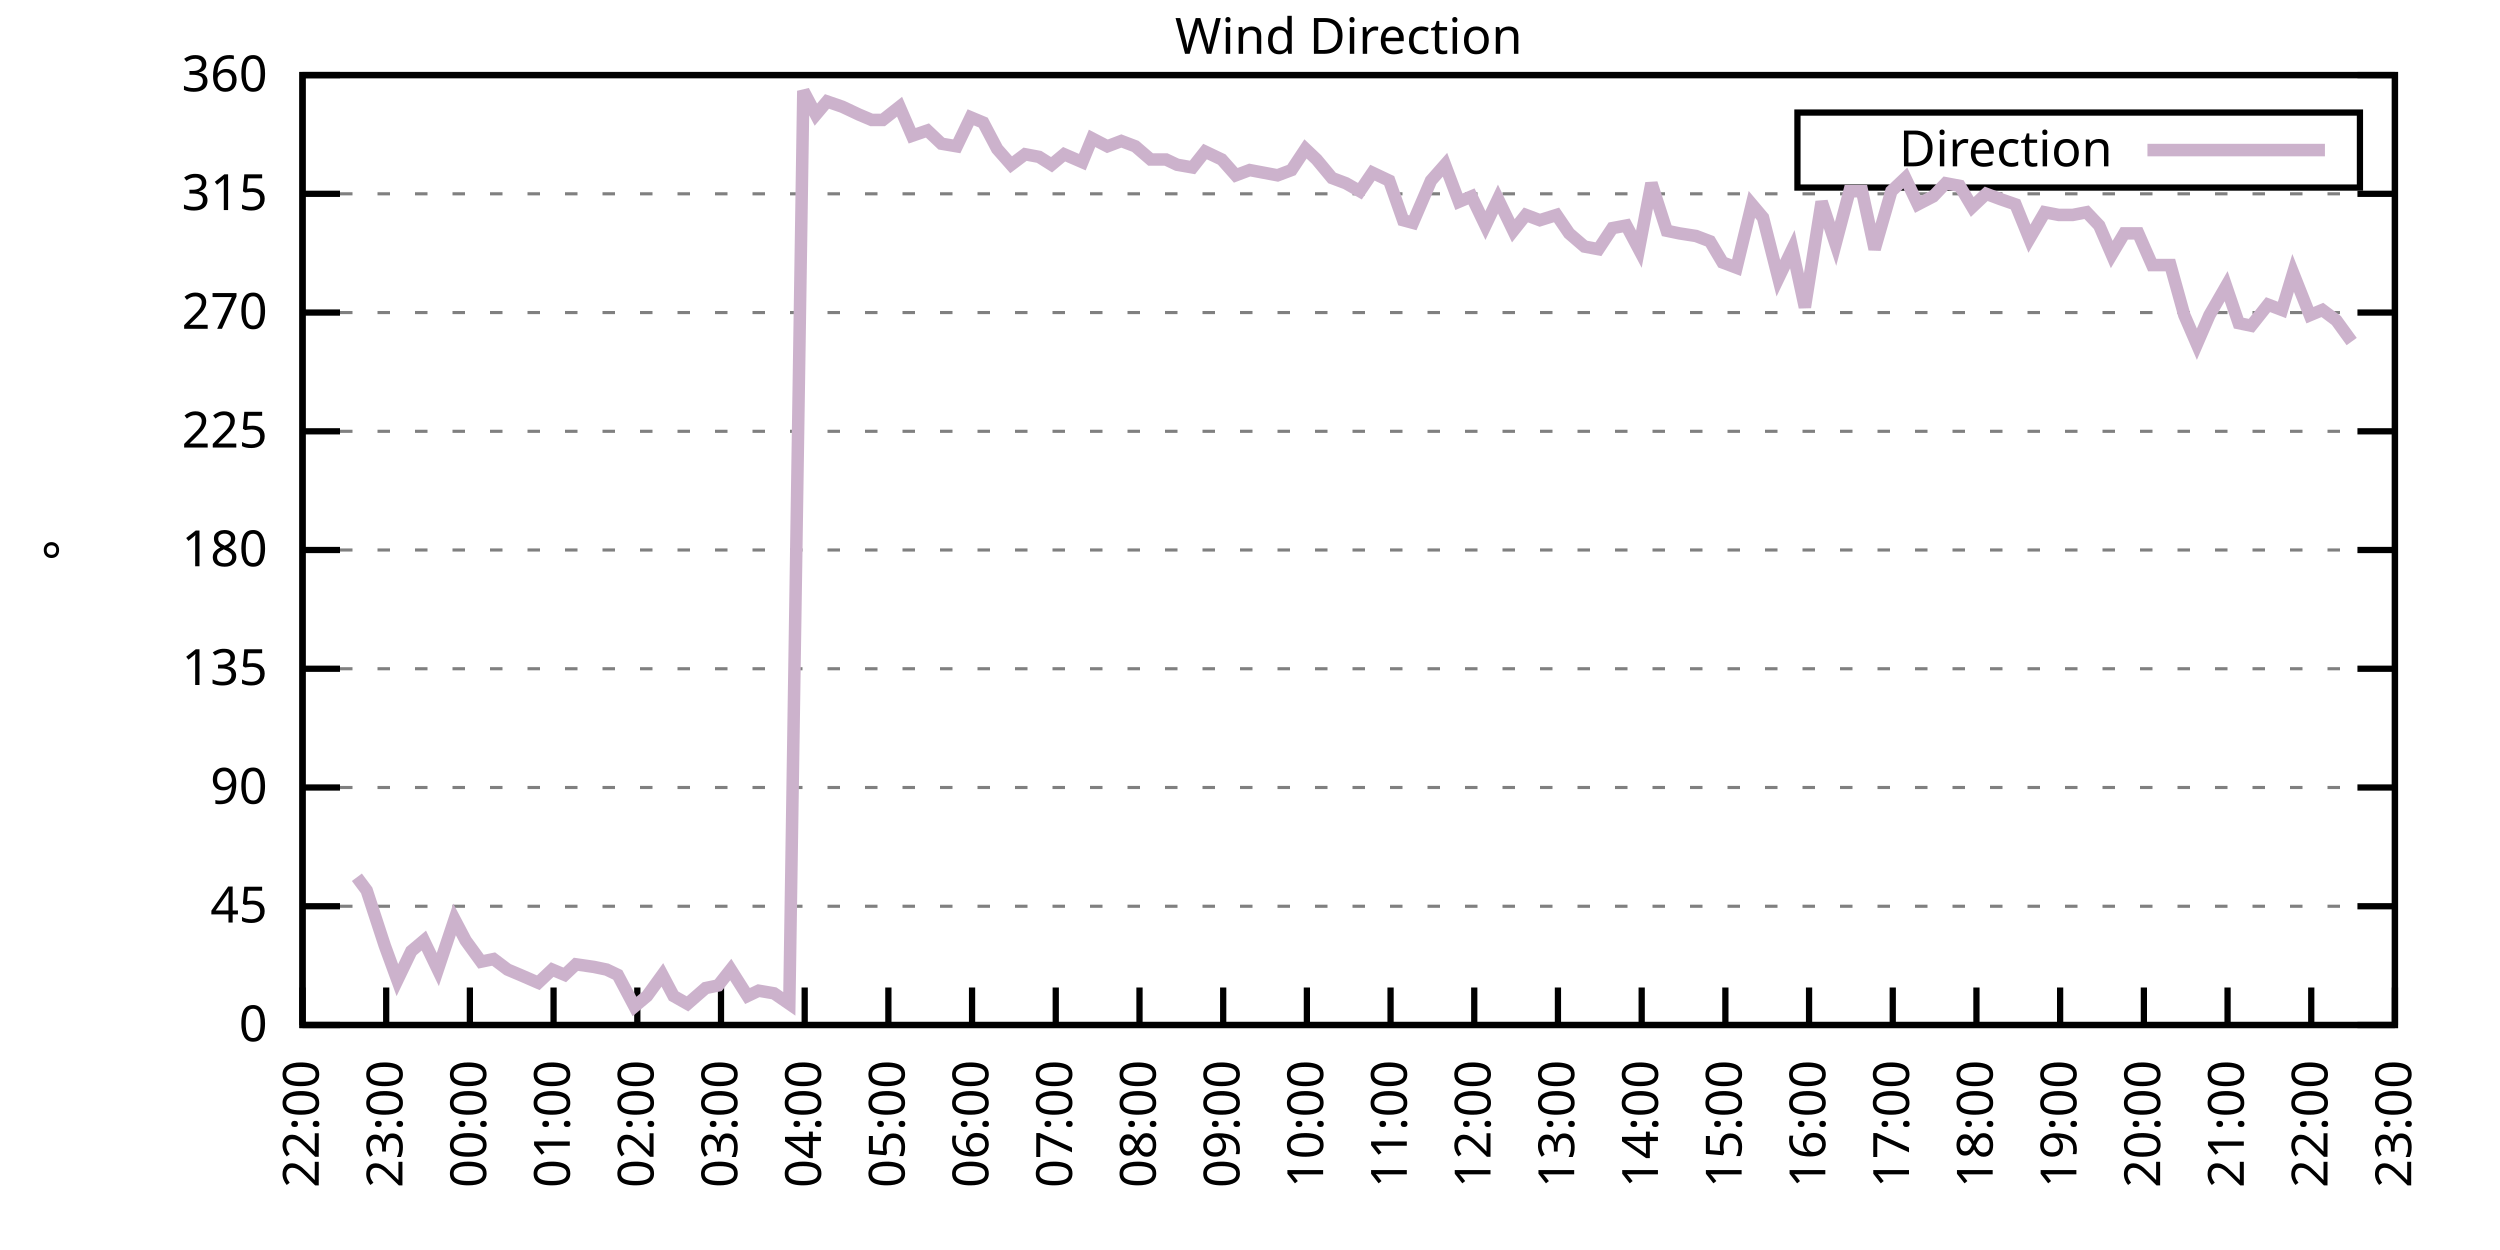
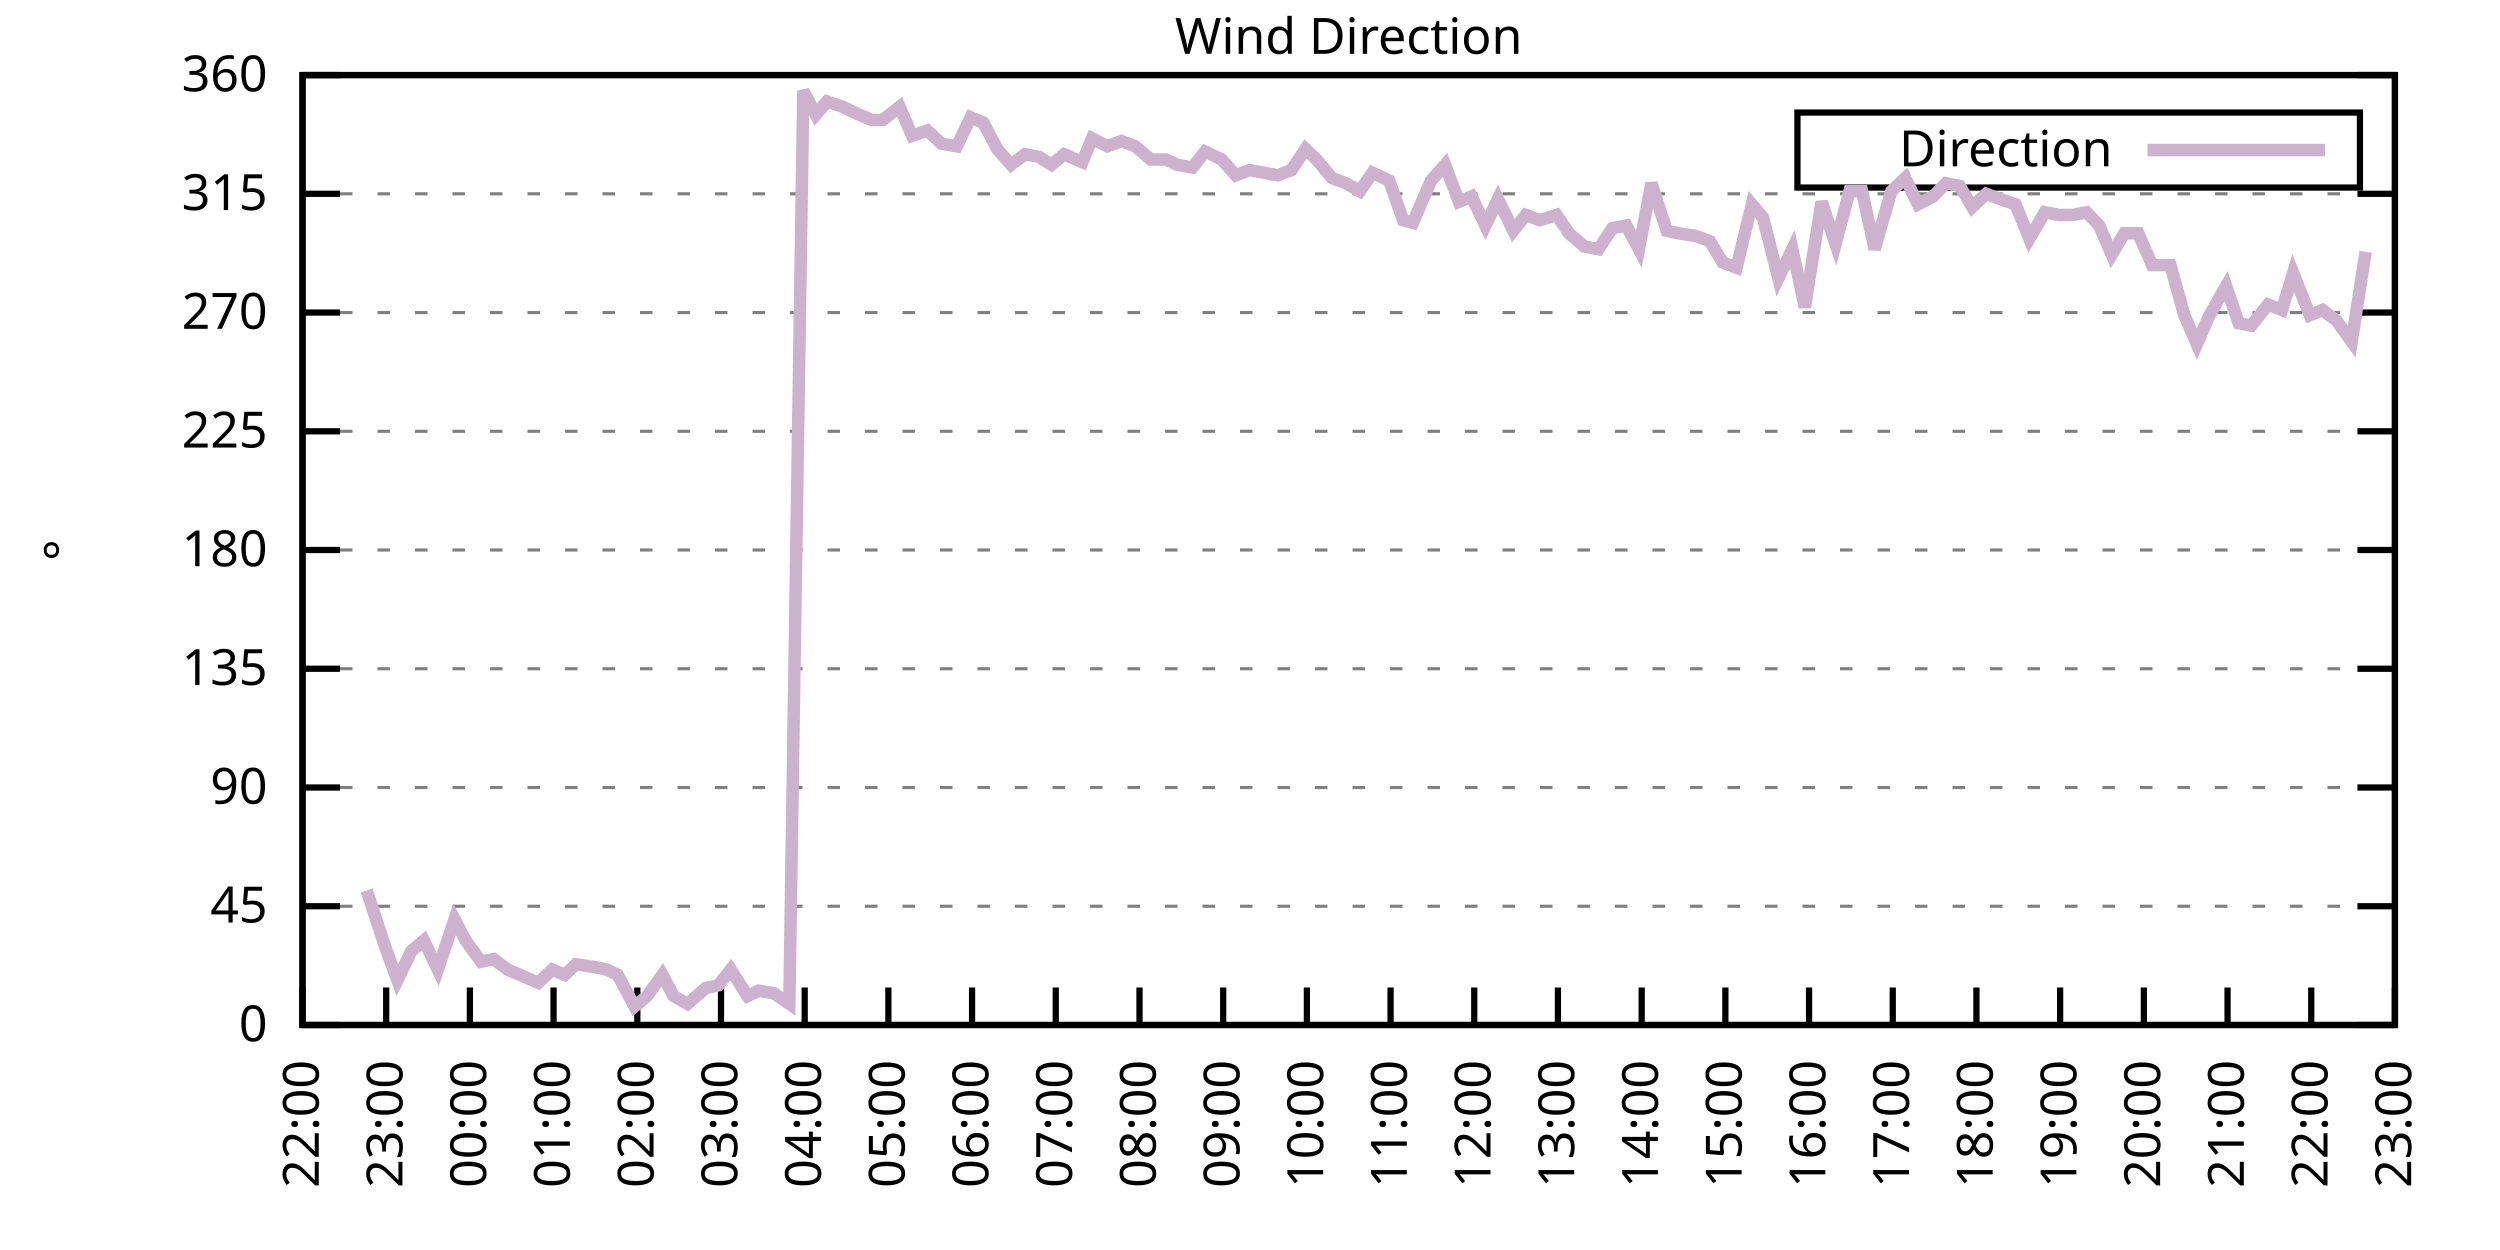
<svg xmlns="http://www.w3.org/2000/svg" xmlns:xlink="http://www.w3.org/1999/xlink" width="400" height="200" viewBox="0 0 400 200">
  <g id="gnuplot_canvas">
    <rect x="0" y="0" width="400" height="200" fill="none" />
    <defs>
      <circle id="gpDot" r="0.5" stroke-width="0.5" stroke="currentColor" />
      <path id="gpPt0" stroke-width="0.333" stroke="currentColor" d="M-1,0 h2 M0,-1 v2" />
      <path id="gpPt1" stroke-width="0.333" stroke="currentColor" d="M-1,-1 L1,1 M1,-1 L-1,1" />
      <path id="gpPt2" stroke-width="0.333" stroke="currentColor" d="M-1,0 L1,0 M0,-1 L0,1 M-1,-1 L1,1 M-1,1 L1,-1" />
      <rect id="gpPt3" stroke-width="0.333" stroke="currentColor" x="-1" y="-1" width="2" height="2" />
      <rect id="gpPt4" stroke-width="0.333" stroke="currentColor" fill="currentColor" x="-1" y="-1" width="2" height="2" />
      <circle id="gpPt5" stroke-width="0.333" stroke="currentColor" cx="0" cy="0" r="1" />
      <use xlink:href="#gpPt5" id="gpPt6" fill="currentColor" stroke="none" />
      <path id="gpPt7" stroke-width="0.333" stroke="currentColor" d="M0,-1.33 L-1.33,0.67 L1.33,0.67 z" />
      <use xlink:href="#gpPt7" id="gpPt8" fill="currentColor" stroke="none" />
      <use xlink:href="#gpPt7" id="gpPt9" stroke="currentColor" transform="rotate(180)" />
      <use xlink:href="#gpPt9" id="gpPt10" fill="currentColor" stroke="none" />
      <use xlink:href="#gpPt3" id="gpPt11" stroke="currentColor" transform="rotate(45)" />
      <use xlink:href="#gpPt11" id="gpPt12" fill="currentColor" stroke="none" />
      <path id="gpPt13" stroke-width="0.333" stroke="currentColor" d="M0,1.330 L1.265,0.411 L0.782,-1.067 L-0.782,-1.076 L-1.265,0.411 z" />
      <use xlink:href="#gpPt13" id="gpPt14" fill="currentColor" stroke="none" />
      <filter id="textbox" filterUnits="objectBoundingBox" x="0" y="0" height="1" width="1">
        <feFlood flood-color="white" flood-opacity="1" result="bgnd" />
        <feComposite in="SourceGraphic" in2="bgnd" operator="atop" />
      </filter>
      <filter id="greybox" filterUnits="objectBoundingBox" x="0" y="0" height="1" width="1">
        <feFlood flood-color="lightgrey" flood-opacity="1" result="grey" />
        <feComposite in="SourceGraphic" in2="grey" operator="atop" />
      </filter>
    </defs>
    <g fill="none" color="white" stroke="currentColor" stroke-width="1.00" stroke-linecap="butt" stroke-linejoin="miter">
</g>
    <g fill="none" color="black" stroke="currentColor" stroke-width="1.00" stroke-linecap="butt" stroke-linejoin="miter">
      <g stroke="none" shape-rendering="crispEdges">
        <polygon fill="rgb(255, 255, 255)" points="48.40,164.00 383.18,164.00 383.18,12.02 48.40,12.02 " />
      </g>
    </g>
    <g fill="none" color="black" stroke="currentColor" stroke-width="1.00" stroke-linecap="butt" stroke-linejoin="miter">
</g>
    <g fill="none" color="black" stroke="black" stroke-width="0.50" stroke-linecap="butt" stroke-linejoin="miter">
</g>
    <g fill="none" color="gray" stroke="currentColor" stroke-width="0.50" stroke-linecap="butt" stroke-linejoin="miter">
      <path stroke="gray" stroke-dasharray="2,4" class="gridline" d="M48.40,164.00 L383.19,164.00  " />
    </g>
    <g fill="none" color="gray" stroke="gray" stroke-width="1.00" stroke-linecap="butt" stroke-linejoin="miter">
</g>
    <g fill="none" color="black" stroke="currentColor" stroke-width="1.00" stroke-linecap="butt" stroke-linejoin="miter">
      <path stroke="black" d="M48.40,164.00 L54.40,164.00 M383.19,164.00 L377.19,164.00  " />
      <g transform="translate(42.80,166.60)" stroke="none" fill="black" font-family="Sans" font-size="8.00" text-anchor="end">
        <text>
          <tspan font-family="Sans"> 0</tspan>
        </text>
      </g>
    </g>
    <g fill="none" color="black" stroke="currentColor" stroke-width="1.00" stroke-linecap="butt" stroke-linejoin="miter">
</g>
    <g fill="none" color="black" stroke="black" stroke-width="0.50" stroke-linecap="butt" stroke-linejoin="miter">
</g>
    <g fill="none" color="gray" stroke="currentColor" stroke-width="0.50" stroke-linecap="butt" stroke-linejoin="miter">
      <path stroke="gray" stroke-dasharray="2,4" class="gridline" d="M48.40,145.00 L383.19,145.00  " />
    </g>
    <g fill="none" color="gray" stroke="gray" stroke-width="1.00" stroke-linecap="butt" stroke-linejoin="miter">
</g>
    <g fill="none" color="black" stroke="currentColor" stroke-width="1.00" stroke-linecap="butt" stroke-linejoin="miter">
      <path stroke="black" d="M48.40,145.00 L54.40,145.00 M383.19,145.00 L377.19,145.00  " />
      <g transform="translate(42.80,147.60)" stroke="none" fill="black" font-family="Sans" font-size="8.00" text-anchor="end">
        <text>
          <tspan font-family="Sans"> 45</tspan>
        </text>
      </g>
    </g>
    <g fill="none" color="black" stroke="currentColor" stroke-width="1.00" stroke-linecap="butt" stroke-linejoin="miter">
</g>
    <g fill="none" color="black" stroke="black" stroke-width="0.50" stroke-linecap="butt" stroke-linejoin="miter">
</g>
    <g fill="none" color="gray" stroke="currentColor" stroke-width="0.50" stroke-linecap="butt" stroke-linejoin="miter">
      <path stroke="gray" stroke-dasharray="2,4" class="gridline" d="M48.40,126.00 L383.19,126.00  " />
    </g>
    <g fill="none" color="gray" stroke="gray" stroke-width="1.00" stroke-linecap="butt" stroke-linejoin="miter">
</g>
    <g fill="none" color="black" stroke="currentColor" stroke-width="1.00" stroke-linecap="butt" stroke-linejoin="miter">
      <path stroke="black" d="M48.40,126.00 L54.40,126.00 M383.19,126.00 L377.19,126.00  " />
      <g transform="translate(42.80,128.60)" stroke="none" fill="black" font-family="Sans" font-size="8.00" text-anchor="end">
        <text>
          <tspan font-family="Sans"> 90</tspan>
        </text>
      </g>
    </g>
    <g fill="none" color="black" stroke="currentColor" stroke-width="1.00" stroke-linecap="butt" stroke-linejoin="miter">
</g>
    <g fill="none" color="black" stroke="black" stroke-width="0.50" stroke-linecap="butt" stroke-linejoin="miter">
</g>
    <g fill="none" color="gray" stroke="currentColor" stroke-width="0.50" stroke-linecap="butt" stroke-linejoin="miter">
      <path stroke="gray" stroke-dasharray="2,4" class="gridline" d="M48.40,107.00 L383.19,107.00  " />
    </g>
    <g fill="none" color="gray" stroke="gray" stroke-width="1.00" stroke-linecap="butt" stroke-linejoin="miter">
</g>
    <g fill="none" color="black" stroke="currentColor" stroke-width="1.00" stroke-linecap="butt" stroke-linejoin="miter">
      <path stroke="black" d="M48.40,107.00 L54.40,107.00 M383.19,107.00 L377.19,107.00  " />
      <g transform="translate(42.80,109.60)" stroke="none" fill="black" font-family="Sans" font-size="8.00" text-anchor="end">
        <text>
          <tspan font-family="Sans"> 135</tspan>
        </text>
      </g>
    </g>
    <g fill="none" color="black" stroke="currentColor" stroke-width="1.00" stroke-linecap="butt" stroke-linejoin="miter">
</g>
    <g fill="none" color="black" stroke="black" stroke-width="0.50" stroke-linecap="butt" stroke-linejoin="miter">
</g>
    <g fill="none" color="gray" stroke="currentColor" stroke-width="0.50" stroke-linecap="butt" stroke-linejoin="miter">
      <path stroke="gray" stroke-dasharray="2,4" class="gridline" d="M48.40,88.00 L383.19,88.00  " />
    </g>
    <g fill="none" color="gray" stroke="gray" stroke-width="1.00" stroke-linecap="butt" stroke-linejoin="miter">
</g>
    <g fill="none" color="black" stroke="currentColor" stroke-width="1.00" stroke-linecap="butt" stroke-linejoin="miter">
      <path stroke="black" d="M48.40,88.00 L54.40,88.00 M383.19,88.00 L377.19,88.00  " />
      <g transform="translate(42.80,90.60)" stroke="none" fill="black" font-family="Sans" font-size="8.00" text-anchor="end">
        <text>
          <tspan font-family="Sans"> 180</tspan>
        </text>
      </g>
    </g>
    <g fill="none" color="black" stroke="currentColor" stroke-width="1.00" stroke-linecap="butt" stroke-linejoin="miter">
</g>
    <g fill="none" color="black" stroke="black" stroke-width="0.50" stroke-linecap="butt" stroke-linejoin="miter">
</g>
    <g fill="none" color="gray" stroke="currentColor" stroke-width="0.50" stroke-linecap="butt" stroke-linejoin="miter">
      <path stroke="gray" stroke-dasharray="2,4" class="gridline" d="M48.40,69.01 L383.19,69.01  " />
    </g>
    <g fill="none" color="gray" stroke="gray" stroke-width="1.00" stroke-linecap="butt" stroke-linejoin="miter">
</g>
    <g fill="none" color="black" stroke="currentColor" stroke-width="1.00" stroke-linecap="butt" stroke-linejoin="miter">
      <path stroke="black" d="M48.40,69.01 L54.40,69.01 M383.19,69.01 L377.19,69.01  " />
      <g transform="translate(42.80,71.61)" stroke="none" fill="black" font-family="Sans" font-size="8.00" text-anchor="end">
        <text>
          <tspan font-family="Sans"> 225</tspan>
        </text>
      </g>
    </g>
    <g fill="none" color="black" stroke="currentColor" stroke-width="1.00" stroke-linecap="butt" stroke-linejoin="miter">
</g>
    <g fill="none" color="black" stroke="black" stroke-width="0.50" stroke-linecap="butt" stroke-linejoin="miter">
</g>
    <g fill="none" color="gray" stroke="currentColor" stroke-width="0.50" stroke-linecap="butt" stroke-linejoin="miter">
      <path stroke="gray" stroke-dasharray="2,4" class="gridline" d="M48.40,50.01 L383.19,50.01  " />
    </g>
    <g fill="none" color="gray" stroke="gray" stroke-width="1.00" stroke-linecap="butt" stroke-linejoin="miter">
</g>
    <g fill="none" color="black" stroke="currentColor" stroke-width="1.00" stroke-linecap="butt" stroke-linejoin="miter">
      <path stroke="black" d="M48.40,50.01 L54.40,50.01 M383.19,50.01 L377.19,50.01  " />
      <g transform="translate(42.80,52.61)" stroke="none" fill="black" font-family="Sans" font-size="8.00" text-anchor="end">
        <text>
          <tspan font-family="Sans"> 270</tspan>
        </text>
      </g>
    </g>
    <g fill="none" color="black" stroke="currentColor" stroke-width="1.00" stroke-linecap="butt" stroke-linejoin="miter">
</g>
    <g fill="none" color="black" stroke="black" stroke-width="0.50" stroke-linecap="butt" stroke-linejoin="miter">
</g>
    <g fill="none" color="gray" stroke="currentColor" stroke-width="0.50" stroke-linecap="butt" stroke-linejoin="miter">
      <path stroke="gray" stroke-dasharray="2,4" class="gridline" d="M48.40,31.01 L383.19,31.01  " />
    </g>
    <g fill="none" color="gray" stroke="gray" stroke-width="1.00" stroke-linecap="butt" stroke-linejoin="miter">
</g>
    <g fill="none" color="black" stroke="currentColor" stroke-width="1.00" stroke-linecap="butt" stroke-linejoin="miter">
      <path stroke="black" d="M48.40,31.01 L54.40,31.01 M383.19,31.01 L377.19,31.01  " />
      <g transform="translate(42.80,33.61)" stroke="none" fill="black" font-family="Sans" font-size="8.00" text-anchor="end">
        <text>
          <tspan font-family="Sans"> 315</tspan>
        </text>
      </g>
    </g>
    <g fill="none" color="black" stroke="currentColor" stroke-width="1.00" stroke-linecap="butt" stroke-linejoin="miter">
</g>
    <g fill="none" color="black" stroke="black" stroke-width="0.50" stroke-linecap="butt" stroke-linejoin="miter">
</g>
    <g fill="none" color="gray" stroke="currentColor" stroke-width="0.50" stroke-linecap="butt" stroke-linejoin="miter">
      <path stroke="gray" stroke-dasharray="2,4" class="gridline" d="M48.40,12.01 L383.19,12.01  " />
    </g>
    <g fill="none" color="gray" stroke="gray" stroke-width="1.00" stroke-linecap="butt" stroke-linejoin="miter">
</g>
    <g fill="none" color="black" stroke="currentColor" stroke-width="1.00" stroke-linecap="butt" stroke-linejoin="miter">
      <path stroke="black" d="M48.40,12.01 L54.40,12.01 M383.19,12.01 L377.19,12.01  " />
      <g transform="translate(42.80,14.61)" stroke="none" fill="black" font-family="Sans" font-size="8.00" text-anchor="end">
        <text>
          <tspan font-family="Sans"> 360</tspan>
        </text>
      </g>
    </g>
    <g fill="none" color="black" stroke="currentColor" stroke-width="1.00" stroke-linecap="butt" stroke-linejoin="miter">
      <path stroke="black" d="M48.40,164.00 L48.40,158.00  " />
      <g transform="translate(51.00,169.60) rotate(270.00)" stroke="none" fill="black" font-family="Sans" font-size="8.00" text-anchor="end">
        <text>
          <tspan font-family="Sans">22:00</tspan>
        </text>
      </g>
    </g>
    <g fill="none" color="black" stroke="currentColor" stroke-width="1.00" stroke-linecap="butt" stroke-linejoin="miter">
      <path stroke="black" d="M61.79,164.00 L61.79,158.00  " />
      <g transform="translate(64.39,169.60) rotate(270.00)" stroke="none" fill="black" font-family="Sans" font-size="8.00" text-anchor="end">
        <text>
          <tspan font-family="Sans">23:00</tspan>
        </text>
      </g>
    </g>
    <g fill="none" color="black" stroke="currentColor" stroke-width="1.00" stroke-linecap="butt" stroke-linejoin="miter">
      <path stroke="black" d="M75.18,164.00 L75.18,158.00  " />
      <g transform="translate(77.78,169.60) rotate(270.00)" stroke="none" fill="black" font-family="Sans" font-size="8.00" text-anchor="end">
        <text>
          <tspan font-family="Sans">00:00</tspan>
        </text>
      </g>
    </g>
    <g fill="none" color="black" stroke="currentColor" stroke-width="1.00" stroke-linecap="butt" stroke-linejoin="miter">
      <path stroke="black" d="M88.57,164.00 L88.57,158.00  " />
      <g transform="translate(91.17,169.60) rotate(270.00)" stroke="none" fill="black" font-family="Sans" font-size="8.00" text-anchor="end">
        <text>
          <tspan font-family="Sans">01:00</tspan>
        </text>
      </g>
    </g>
    <g fill="none" color="black" stroke="currentColor" stroke-width="1.00" stroke-linecap="butt" stroke-linejoin="miter">
      <path stroke="black" d="M101.97,164.00 L101.97,158.00  " />
      <g transform="translate(104.57,169.60) rotate(270.00)" stroke="none" fill="black" font-family="Sans" font-size="8.00" text-anchor="end">
        <text>
          <tspan font-family="Sans">02:00</tspan>
        </text>
      </g>
    </g>
    <g fill="none" color="black" stroke="currentColor" stroke-width="1.00" stroke-linecap="butt" stroke-linejoin="miter">
      <path stroke="black" d="M115.36,164.00 L115.36,158.00  " />
      <g transform="translate(117.96,169.60) rotate(270.00)" stroke="none" fill="black" font-family="Sans" font-size="8.00" text-anchor="end">
        <text>
          <tspan font-family="Sans">03:00</tspan>
        </text>
      </g>
    </g>
    <g fill="none" color="black" stroke="currentColor" stroke-width="1.00" stroke-linecap="butt" stroke-linejoin="miter">
      <path stroke="black" d="M128.75,164.00 L128.75,158.00  " />
      <g transform="translate(131.35,169.60) rotate(270.00)" stroke="none" fill="black" font-family="Sans" font-size="8.00" text-anchor="end">
        <text>
          <tspan font-family="Sans">04:00</tspan>
        </text>
      </g>
    </g>
    <g fill="none" color="black" stroke="currentColor" stroke-width="1.00" stroke-linecap="butt" stroke-linejoin="miter">
      <path stroke="black" d="M142.14,164.00 L142.14,158.00  " />
      <g transform="translate(144.74,169.60) rotate(270.00)" stroke="none" fill="black" font-family="Sans" font-size="8.00" text-anchor="end">
        <text>
          <tspan font-family="Sans">05:00</tspan>
        </text>
      </g>
    </g>
    <g fill="none" color="black" stroke="currentColor" stroke-width="1.00" stroke-linecap="butt" stroke-linejoin="miter">
      <path stroke="black" d="M155.53,164.00 L155.53,158.00  " />
      <g transform="translate(158.13,169.60) rotate(270.00)" stroke="none" fill="black" font-family="Sans" font-size="8.00" text-anchor="end">
        <text>
          <tspan font-family="Sans">06:00</tspan>
        </text>
      </g>
    </g>
    <g fill="none" color="black" stroke="currentColor" stroke-width="1.00" stroke-linecap="butt" stroke-linejoin="miter">
      <path stroke="black" d="M168.92,164.00 L168.92,158.00  " />
      <g transform="translate(171.52,169.60) rotate(270.00)" stroke="none" fill="black" font-family="Sans" font-size="8.00" text-anchor="end">
        <text>
          <tspan font-family="Sans">07:00</tspan>
        </text>
      </g>
    </g>
    <g fill="none" color="black" stroke="currentColor" stroke-width="1.00" stroke-linecap="butt" stroke-linejoin="miter">
      <path stroke="black" d="M182.32,164.00 L182.32,158.00  " />
      <g transform="translate(184.92,169.60) rotate(270.00)" stroke="none" fill="black" font-family="Sans" font-size="8.00" text-anchor="end">
        <text>
          <tspan font-family="Sans">08:00</tspan>
        </text>
      </g>
    </g>
    <g fill="none" color="black" stroke="currentColor" stroke-width="1.00" stroke-linecap="butt" stroke-linejoin="miter">
      <path stroke="black" d="M195.71,164.00 L195.71,158.00  " />
      <g transform="translate(198.31,169.60) rotate(270.00)" stroke="none" fill="black" font-family="Sans" font-size="8.00" text-anchor="end">
        <text>
          <tspan font-family="Sans">09:00</tspan>
        </text>
      </g>
    </g>
    <g fill="none" color="black" stroke="currentColor" stroke-width="1.00" stroke-linecap="butt" stroke-linejoin="miter">
      <path stroke="black" d="M209.10,164.00 L209.10,158.00  " />
      <g transform="translate(211.70,169.60) rotate(270.00)" stroke="none" fill="black" font-family="Sans" font-size="8.00" text-anchor="end">
        <text>
          <tspan font-family="Sans">10:00</tspan>
        </text>
      </g>
    </g>
    <g fill="none" color="black" stroke="currentColor" stroke-width="1.00" stroke-linecap="butt" stroke-linejoin="miter">
      <path stroke="black" d="M222.49,164.00 L222.49,158.00  " />
      <g transform="translate(225.09,169.60) rotate(270.00)" stroke="none" fill="black" font-family="Sans" font-size="8.00" text-anchor="end">
        <text>
          <tspan font-family="Sans">11:00</tspan>
        </text>
      </g>
    </g>
    <g fill="none" color="black" stroke="currentColor" stroke-width="1.00" stroke-linecap="butt" stroke-linejoin="miter">
      <path stroke="black" d="M235.88,164.00 L235.88,158.00  " />
      <g transform="translate(238.48,169.60) rotate(270.00)" stroke="none" fill="black" font-family="Sans" font-size="8.00" text-anchor="end">
        <text>
          <tspan font-family="Sans">12:00</tspan>
        </text>
      </g>
    </g>
    <g fill="none" color="black" stroke="currentColor" stroke-width="1.00" stroke-linecap="butt" stroke-linejoin="miter">
      <path stroke="black" d="M249.27,164.00 L249.27,158.00  " />
      <g transform="translate(251.87,169.60) rotate(270.00)" stroke="none" fill="black" font-family="Sans" font-size="8.00" text-anchor="end">
        <text>
          <tspan font-family="Sans">13:00</tspan>
        </text>
      </g>
    </g>
    <g fill="none" color="black" stroke="currentColor" stroke-width="1.00" stroke-linecap="butt" stroke-linejoin="miter">
      <path stroke="black" d="M262.67,164.00 L262.67,158.00  " />
      <g transform="translate(265.27,169.60) rotate(270.00)" stroke="none" fill="black" font-family="Sans" font-size="8.00" text-anchor="end">
        <text>
          <tspan font-family="Sans">14:00</tspan>
        </text>
      </g>
    </g>
    <g fill="none" color="black" stroke="currentColor" stroke-width="1.00" stroke-linecap="butt" stroke-linejoin="miter">
      <path stroke="black" d="M276.06,164.00 L276.06,158.00  " />
      <g transform="translate(278.66,169.60) rotate(270.00)" stroke="none" fill="black" font-family="Sans" font-size="8.00" text-anchor="end">
        <text>
          <tspan font-family="Sans">15:00</tspan>
        </text>
      </g>
    </g>
    <g fill="none" color="black" stroke="currentColor" stroke-width="1.00" stroke-linecap="butt" stroke-linejoin="miter">
      <path stroke="black" d="M289.45,164.00 L289.45,158.00  " />
      <g transform="translate(292.05,169.60) rotate(270.00)" stroke="none" fill="black" font-family="Sans" font-size="8.00" text-anchor="end">
        <text>
          <tspan font-family="Sans">16:00</tspan>
        </text>
      </g>
    </g>
    <g fill="none" color="black" stroke="currentColor" stroke-width="1.00" stroke-linecap="butt" stroke-linejoin="miter">
      <path stroke="black" d="M302.84,164.00 L302.84,158.00  " />
      <g transform="translate(305.44,169.60) rotate(270.00)" stroke="none" fill="black" font-family="Sans" font-size="8.00" text-anchor="end">
        <text>
          <tspan font-family="Sans">17:00</tspan>
        </text>
      </g>
    </g>
    <g fill="none" color="black" stroke="currentColor" stroke-width="1.00" stroke-linecap="butt" stroke-linejoin="miter">
      <path stroke="black" d="M316.23,164.00 L316.23,158.00  " />
      <g transform="translate(318.83,169.60) rotate(270.00)" stroke="none" fill="black" font-family="Sans" font-size="8.00" text-anchor="end">
        <text>
          <tspan font-family="Sans">18:00</tspan>
        </text>
      </g>
    </g>
    <g fill="none" color="black" stroke="currentColor" stroke-width="1.00" stroke-linecap="butt" stroke-linejoin="miter">
      <path stroke="black" d="M329.62,164.00 L329.62,158.00  " />
      <g transform="translate(332.22,169.60) rotate(270.00)" stroke="none" fill="black" font-family="Sans" font-size="8.00" text-anchor="end">
        <text>
          <tspan font-family="Sans">19:00</tspan>
        </text>
      </g>
    </g>
    <g fill="none" color="black" stroke="currentColor" stroke-width="1.00" stroke-linecap="butt" stroke-linejoin="miter">
      <path stroke="black" d="M343.02,164.00 L343.02,158.00  " />
      <g transform="translate(345.62,169.60) rotate(270.00)" stroke="none" fill="black" font-family="Sans" font-size="8.00" text-anchor="end">
        <text>
          <tspan font-family="Sans">20:00</tspan>
        </text>
      </g>
    </g>
    <g fill="none" color="black" stroke="currentColor" stroke-width="1.00" stroke-linecap="butt" stroke-linejoin="miter">
      <path stroke="black" d="M356.41,164.00 L356.41,158.00  " />
      <g transform="translate(359.01,169.60) rotate(270.00)" stroke="none" fill="black" font-family="Sans" font-size="8.00" text-anchor="end">
        <text>
          <tspan font-family="Sans">21:00</tspan>
        </text>
      </g>
    </g>
    <g fill="none" color="black" stroke="currentColor" stroke-width="1.00" stroke-linecap="butt" stroke-linejoin="miter">
      <path stroke="black" d="M369.80,164.00 L369.80,158.00  " />
      <g transform="translate(372.40,169.60) rotate(270.00)" stroke="none" fill="black" font-family="Sans" font-size="8.00" text-anchor="end">
        <text>
          <tspan font-family="Sans">22:00</tspan>
        </text>
      </g>
    </g>
    <g fill="none" color="black" stroke="currentColor" stroke-width="1.00" stroke-linecap="butt" stroke-linejoin="miter">
      <path stroke="black" d="M383.19,164.00 L383.19,158.00  " />
      <g transform="translate(385.79,169.60) rotate(270.00)" stroke="none" fill="black" font-family="Sans" font-size="8.00" text-anchor="end">
        <text>
          <tspan font-family="Sans">23:00</tspan>
        </text>
      </g>
    </g>
    <g fill="none" color="black" stroke="currentColor" stroke-width="1.00" stroke-linecap="butt" stroke-linejoin="miter">
</g>
    <g fill="none" color="black" stroke="currentColor" stroke-width="1.00" stroke-linecap="butt" stroke-linejoin="miter">
      <path stroke="black" d="M48.40,12.01 L48.40,164.00 L383.19,164.00 L383.19,12.01 L48.40,12.01 Z  " />
    </g>
    <g fill="none" color="black" stroke="currentColor" stroke-width="1.00" stroke-linecap="butt" stroke-linejoin="miter">
</g>
    <g fill="none" color="black" stroke="currentColor" stroke-width="1.00" stroke-linecap="butt" stroke-linejoin="miter">
      <path stroke="black" d="M287.59,30.01 L287.59,18.01 L377.59,18.01 L377.59,30.01 L287.59,30.01 Z  " />
    </g>
    <g id="Wind_direction_plot_1">
      <g fill="none" color="white" stroke="black" stroke-width="2.00" stroke-linecap="butt" stroke-linejoin="miter">
</g>
      <g fill="none" color="black" stroke="currentColor" stroke-width="2.00" stroke-linecap="butt" stroke-linejoin="miter">
        <g transform="translate(337.99,26.61)" stroke="none" fill="black" font-family="Sans" font-size="8.00" text-anchor="end">
          <text>
            <tspan font-family="Sans">Direction</tspan>
          </text>
        </g>
      </g>
      <g fill="none" color="black" stroke="currentColor" stroke-width="2.00" stroke-linecap="butt" stroke-linejoin="miter">
-         <path stroke="rgb(204, 178, 204)" d="M343.59,24.01 L371.99,24.01 M57.10,140.36 L58.67,142.47 L61.57,151.33 L63.58,156.82 L65.81,152.18 L67.82,150.49   L70.05,155.13 L72.73,147.11 L74.51,150.49 L76.97,153.87 L78.98,153.45 L81.21,155.13 L83.22,155.98 L86.12,157.24   L88.35,155.13 L90.36,155.98 L92.15,154.29 L95.05,154.71 L97.06,155.13 L98.84,155.98 L101.52,161.04 L103.53,159.36   L105.98,155.98 L107.77,159.36 L110.00,160.62 L112.90,158.09 L114.91,157.67 L116.92,155.13 L119.60,159.36 L121.38,158.51   L123.84,158.93 L126.29,160.62 L128.53,14.54 L130.54,18.34 L132.32,16.23 L134.78,17.08 L137.45,18.34 L139.46,19.19   L141.25,19.19 L143.93,17.08 L145.94,21.72 L148.39,20.88 L150.62,22.99 L153.08,23.41 L155.31,18.77 L157.32,19.61   L159.55,23.83 L161.78,26.36 L164.01,24.68 L166.25,25.10 L168.25,26.36 L170.26,24.68 L173.17,25.94 L174.73,22.14   L177.18,23.41 L179.41,22.56 L181.65,23.41 L184.10,25.52 L186.56,25.52 L188.34,26.36 L190.80,26.79 L192.81,24.25   L195.48,25.52 L197.72,28.05 L199.95,27.21 L202.18,27.63 L204.41,28.05 L206.64,27.21 L208.88,23.83 L210.66,25.52   L213.12,28.48 L215.35,29.32 L217.58,30.59 L219.59,27.63 L222.27,28.90 L224.50,35.23 L226.06,35.65 L228.96,28.90   L231.20,26.36 L233.43,32.28 L235.44,31.43 L237.67,36.08 L239.68,31.85 L242.13,36.92 L244.14,34.39 L246.37,35.23   L249.05,34.39 L251.06,37.34 L253.51,39.45 L255.75,39.87 L257.98,36.50 L260.21,36.08 L262.22,39.87 L264.23,29.32   L266.68,36.92 L268.69,37.34 L271.37,37.76 L273.60,38.61 L275.61,41.99 L277.84,42.83 L280.30,32.70 L282.08,34.81   L284.54,44.52 L286.77,39.87 L288.78,49.16 L291.46,32.28 L293.69,39.03 L295.92,30.59 L297.93,30.59 L299.94,39.87   L302.62,30.59 L304.85,28.48 L306.86,32.70 L309.31,31.43 L311.32,29.32 L313.55,29.74 L315.56,33.12 L317.79,31.01   L320.03,31.85 L322.48,32.70 L324.71,38.19 L327.17,33.96 L329.40,34.39 L331.63,34.39 L333.86,33.96 L335.87,36.08   L337.88,40.72 L339.89,37.34 L342.12,37.34 L344.35,42.41 L347.26,42.41 L349.49,50.43 L351.50,55.07 L353.51,50.43   L356.18,45.79 L358.19,51.70 L360.20,52.12 L362.88,48.74 L365.11,49.59 L366.90,43.67 L369.58,50.43 L371.58,49.59   L373.82,51.27 L376.27,54.65  " />
+         <path stroke="rgb(204, 178, 204)" d="M343.59,24.01 L371.99,24.01 M58.67,142.47 L61.57,151.33 L63.58,156.82 L65.81,152.18 L67.82,150.49 L70.05,155.13   L72.73,147.11 L74.51,150.49 L76.97,153.87 L78.98,153.45 L81.21,155.13 L83.22,155.98 L86.12,157.24 L88.35,155.13   L90.36,155.98 L92.15,154.29 L95.05,154.71 L97.06,155.13 L98.84,155.98 L101.52,161.04 L103.53,159.36 L105.98,155.98   L107.77,159.36 L110.00,160.62 L112.90,158.09 L114.91,157.67 L116.92,155.13 L119.60,159.36 L121.38,158.51 L123.84,158.93   L126.29,160.62 L128.53,14.54 L130.54,18.34 L132.32,16.23 L134.78,17.08 L137.45,18.34 L139.46,19.19 L141.25,19.19   L143.93,17.08 L145.94,21.72 L148.39,20.88 L150.62,22.99 L153.08,23.41 L155.31,18.77 L157.32,19.61 L159.55,23.83   L161.78,26.36 L164.01,24.68 L166.25,25.10 L168.25,26.36 L170.26,24.68 L173.17,25.94 L174.73,22.14 L177.18,23.41   L179.41,22.56 L181.65,23.41 L184.10,25.52 L186.56,25.52 L188.34,26.36 L190.80,26.79 L192.81,24.25 L195.48,25.52   L197.72,28.05 L199.95,27.21 L202.18,27.63 L204.41,28.05 L206.64,27.21 L208.88,23.83 L210.66,25.52 L213.12,28.48   L215.35,29.32 L217.58,30.59 L219.59,27.63 L222.27,28.90 L224.50,35.23 L226.06,35.65 L228.96,28.90 L231.20,26.36   L233.43,32.28 L235.44,31.43 L237.67,36.08 L239.68,31.85 L242.13,36.92 L244.14,34.39 L246.37,35.23 L249.05,34.39   L251.06,37.34 L253.51,39.45 L255.75,39.87 L257.98,36.50 L260.21,36.08 L262.22,39.87 L264.23,29.32 L266.68,36.92   L268.69,37.34 L271.37,37.76 L273.60,38.61 L275.61,41.99 L277.84,42.83 L280.30,32.70 L282.08,34.81 L284.54,44.52   L286.77,39.87 L288.78,49.16 L291.46,32.28 L293.69,39.03 L295.92,30.59 L297.93,30.59 L299.94,39.87 L302.62,30.59   L304.85,28.48 L306.86,32.70 L309.31,31.43 L311.32,29.32 L313.55,29.74 L315.56,33.12 L317.79,31.01 L320.03,31.85   L322.48,32.70 L324.71,38.19 L327.17,33.96 L329.40,34.39 L331.63,34.39 L333.86,33.96 L335.87,36.08 L337.88,40.72   L339.89,37.34 L342.12,37.34 L344.35,42.41 L347.26,42.41 L349.49,50.43 L351.50,55.07 L353.51,50.43 L356.18,45.79   L358.19,51.70 L360.20,52.12 L362.88,48.74 L365.11,49.59 L366.90,43.67 L369.58,50.43 L371.58,49.59 L373.82,51.27   L376.27,54.65 L378.50,40.30  " />
      </g>
    </g>
    <g fill="none" color="black" stroke="currentColor" stroke-width="2.00" stroke-linecap="butt" stroke-linejoin="miter">
</g>
    <g fill="none" color="black" stroke="black" stroke-width="1.00" stroke-linecap="butt" stroke-linejoin="miter">
</g>
    <g fill="none" color="black" stroke="currentColor" stroke-width="1.00" stroke-linecap="butt" stroke-linejoin="miter">
      <path stroke="black" d="M48.40,12.01 L48.40,164.00 L383.19,164.00 L383.19,12.01 L48.40,12.01 Z  " />
      <g transform="translate(12.80,88.01) rotate(270.00)" stroke="none" fill="black" font-family="Sans" font-size="8.00" text-anchor="middle">
        <text>
          <tspan font-family="Sans">°</tspan>
        </text>
      </g>
    </g>
    <g fill="none" color="black" stroke="currentColor" stroke-width="1.00" stroke-linecap="butt" stroke-linejoin="miter">
</g>
    <g fill="none" color="black" stroke="currentColor" stroke-width="1.00" stroke-linecap="butt" stroke-linejoin="miter">
      <g transform="translate(215.79,8.61)" stroke="none" fill="black" font-family="Sans" font-size="8.00" text-anchor="middle">
        <text>
          <tspan font-family="Sans">Wind Direction</tspan>
        </text>
      </g>
    </g>
    <g fill="none" color="black" stroke="currentColor" stroke-width="1.00" stroke-linecap="butt" stroke-linejoin="miter">
</g>
  </g>
</svg>
